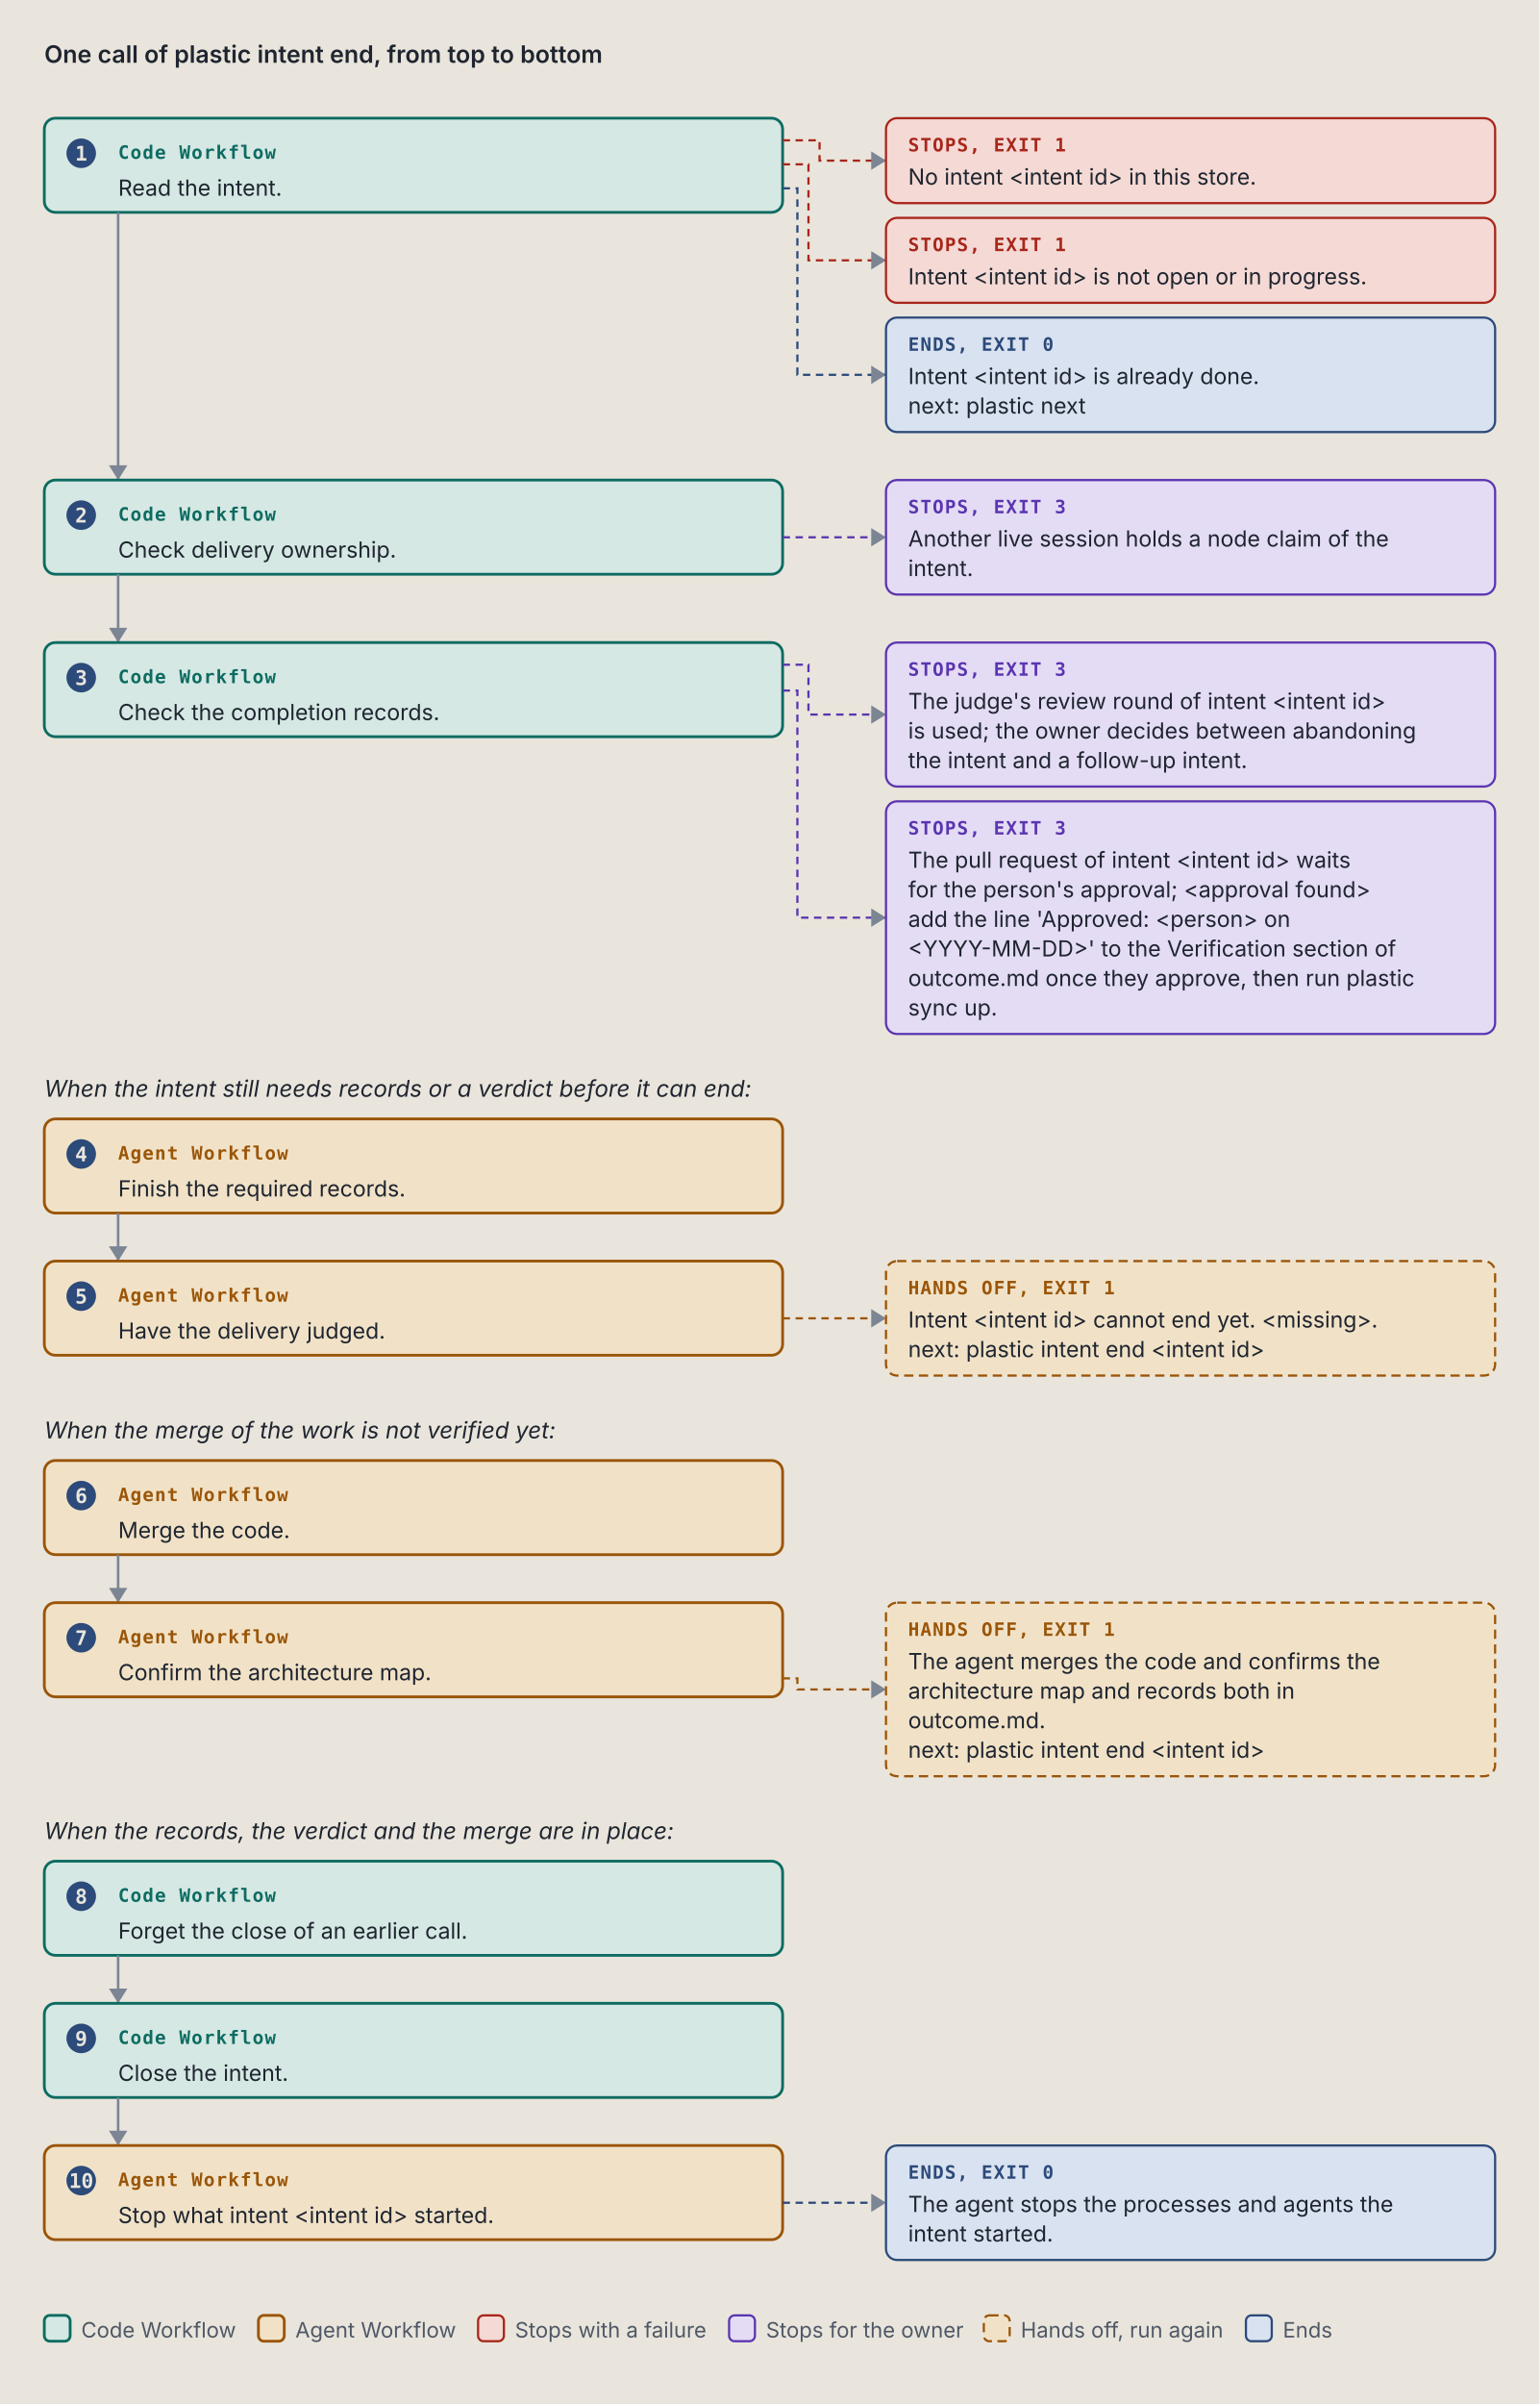
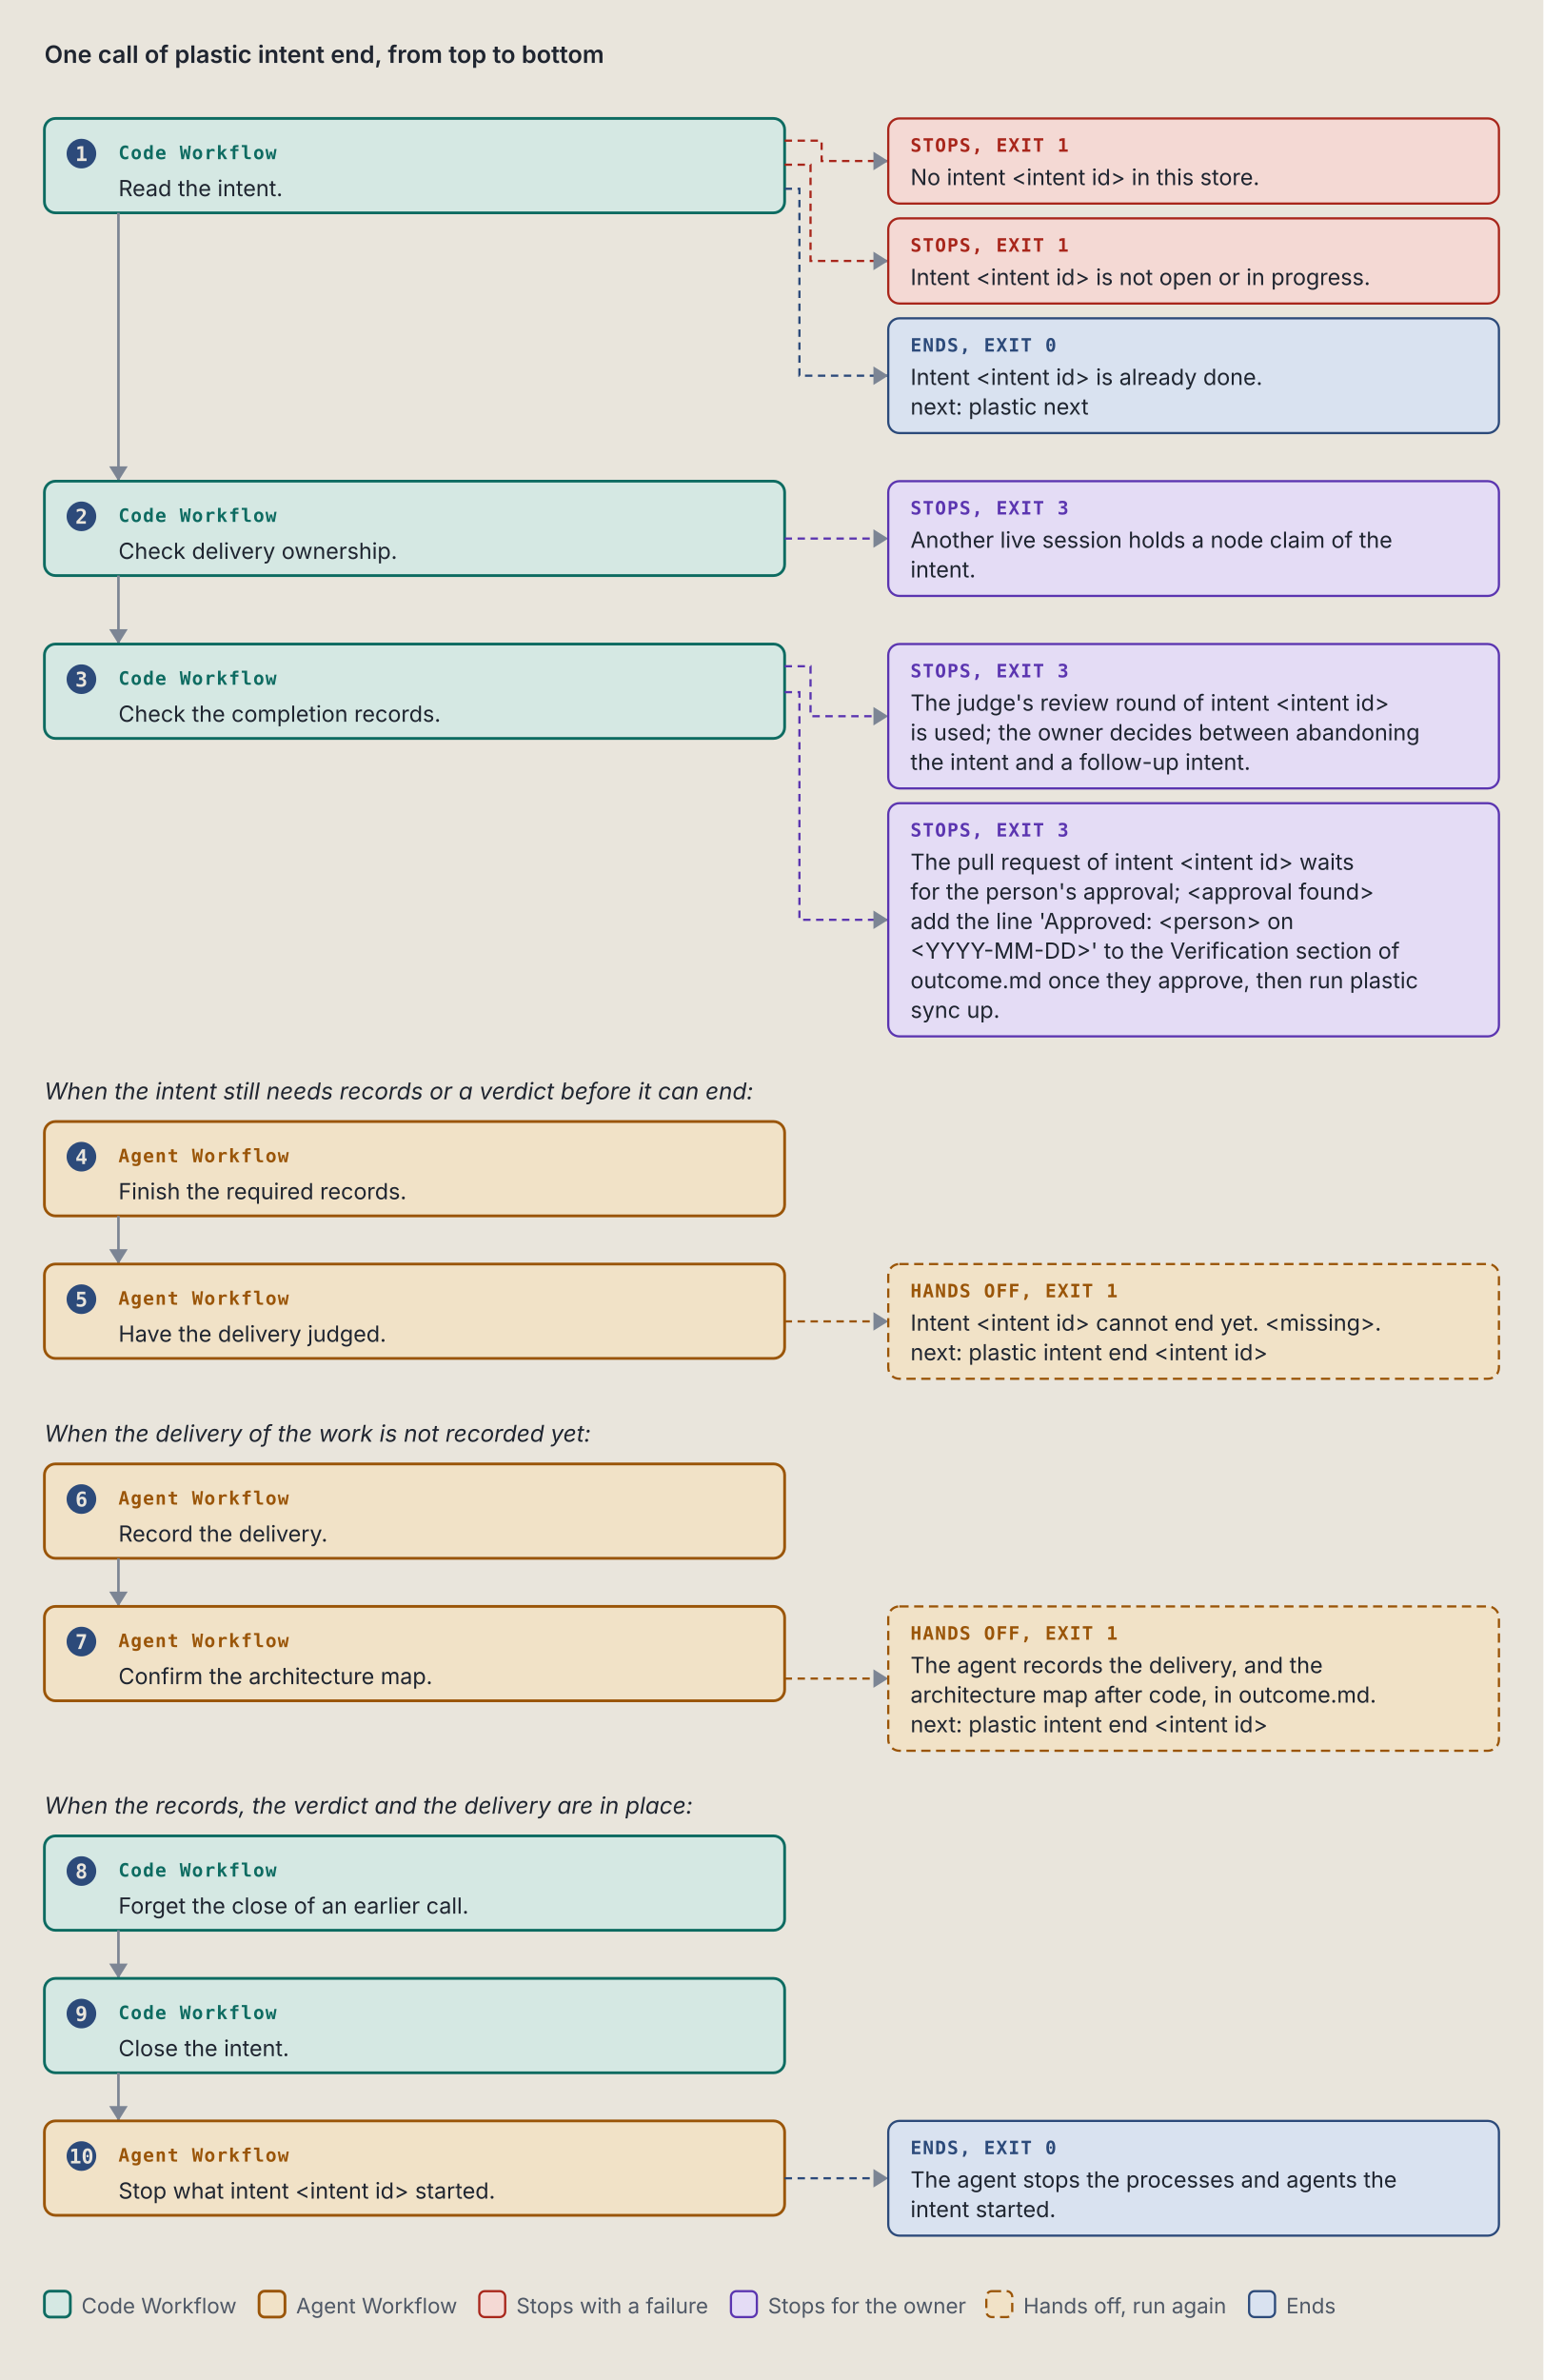
- <svg xmlns="http://www.w3.org/2000/svg" viewBox="0 0 834 1302" width="834" height="1302" role="img" xml:space="preserve">
+ <svg xmlns="http://www.w3.org/2000/svg" viewBox="0 0 834 1286" width="834" height="1286" role="img" xml:space="preserve">
  <style>.ground { fill: #e9e5dc; }
.card { fill: #f4f1ea; stroke: #7c8594; stroke-width: 1; }
.lane-code { fill: #d5e8e3; stroke: #0d6b61; stroke-width: 1.5; }
.lane-agent { fill: #f1e2c7; stroke: #9a5508; stroke-width: 1.5; }
.stop-refusal { fill: #e4dcf5; stroke: #5b35b0; stroke-width: 1.2; }
.stop-failure { fill: #f4d9d4; stroke: #a8261b; stroke-width: 1.2; }
.end { fill: #d9e2f0; stroke: #2c4a7a; stroke-width: 1.2; }
.stop-end { fill: #d9e2f0; stroke: #2c4a7a; stroke-width: 1.2; }
.stop-handoff { fill: #f1e2c7; stroke: #9a5508; stroke-width: 1.2; stroke-dasharray: 5 3; }
.wire-handoff { fill: none; stroke: #9a5508; stroke-width: 1.2; stroke-dasharray: 4 3; }
.wire-end { fill: none; stroke: #2c4a7a; stroke-width: 1.2; stroke-dasharray: 4 3; }
.tag-handoff { fill: #9a5508; }
.k { fill: #4f5866; font: 11.5px "IBM Plex Sans", system-ui, -apple-system, "Segoe UI", sans-serif; }
.way { fill: #1f2530; font: italic 12.5px "IBM Plex Sans", system-ui, -apple-system, "Segoe UI", sans-serif; }
.wire { fill: none; stroke: #7c8594; stroke-width: 1.4; }
.wire-read { fill: none; stroke: #7c8594; stroke-width: 1.4; stroke-dasharray: 5 3; }
.wire-refusal { fill: none; stroke: #5b35b0; stroke-width: 1.2; stroke-dasharray: 4 3; }
.wire-failure { fill: none; stroke: #a8261b; stroke-width: 1.2; stroke-dasharray: 4 3; }
.head { fill: #7c8594; }
.t { fill: #1f2530; font: 12px "IBM Plex Sans", system-ui, -apple-system, "Segoe UI", sans-serif; }
.tb { fill: #1f2530; font: 600 13px "IBM Plex Sans", system-ui, -apple-system, "Segoe UI", sans-serif; }
.tm { fill: #1f2530; font: 11.5px "IBM Plex Mono", ui-monospace, Menlo, Consolas, monospace; }
.tag { font: 600 10px "IBM Plex Mono", ui-monospace, Menlo, Consolas, monospace; letter-spacing: .06em; }
.tag-code { fill: #0d6b61; } .tag-agent { fill: #9a5508; } .tag-refusal { fill: #5b35b0; }
.tag-failure { fill: #a8261b; } .tag-end { fill: #2c4a7a; } .tag-muted { fill: #4f5866; }
.tm.tag-muted { font-size: 10.5px; }
.db { fill: #d9e2f0; stroke: #2c4a7a; stroke-width: 1.2; }
.codebox { fill: #f4f1ea; stroke: #7c8594; stroke-width: 1; }
.cx { fill: #1f2530; font: 12px "IBM Plex Mono", ui-monospace, Menlo, Consolas, monospace; white-space: pre; }
.cx-n { fill: #4f5866; font: 11px "IBM Plex Mono", ui-monospace, Menlo, Consolas, monospace; }
.cx-k { fill: #5b35b0; } .cx-s { fill: #9a5508; } .cx-y { fill: #0d6b61; }
.cx-w { fill: #2c4a7a; font-weight: 600; } .cx-t { fill: #a8261b; } .cx-c { fill: #4f5866; font-style: italic; }
.badge { fill: #2c4a7a; } .badge-t { fill: #e9e5dc; font: 600 11px "IBM Plex Mono", ui-monospace, Menlo, Consolas, monospace; }
.bracket { fill: none; stroke: #2c4a7a; stroke-width: 1.4; }
.term { fill: #16191e; stroke: #7c8594; stroke-width: 1; }
.term-t { fill: #e6e2d8; font: 12px "IBM Plex Mono", ui-monospace, Menlo, Consolas, monospace; }
.term-p { fill: #8fd18f; font: 12px "IBM Plex Mono", ui-monospace, Menlo, Consolas, monospace; }
.term-m { fill: #a3abb6; font: 12px "IBM Plex Mono", ui-monospace, Menlo, Consolas, monospace; }
.big { font: 700 36px "IBM Plex Mono", ui-monospace, Menlo, Consolas, monospace; }

@media (prefers-color-scheme: dark) {
.ground { fill: #171a1f; }
.card { fill: #20242b; stroke: #8a93a2; stroke-width: 1; }
.lane-code { fill: #173a36; stroke: #5cc4b4; stroke-width: 1.5; }
.lane-agent { fill: #3d2e17; stroke: #e5a95a; stroke-width: 1.5; }
.stop-refusal { fill: #2d2445; stroke: #b59cf2; stroke-width: 1.2; }
.stop-failure { fill: #45211e; stroke: #f2958a; stroke-width: 1.2; }
.end { fill: #1f2c42; stroke: #97b6e8; stroke-width: 1.2; }
.stop-end { fill: #1f2c42; stroke: #97b6e8; stroke-width: 1.2; }
.stop-handoff { fill: #3d2e17; stroke: #e5a95a; stroke-width: 1.2; stroke-dasharray: 5 3; }
.wire-handoff { fill: none; stroke: #e5a95a; stroke-width: 1.2; stroke-dasharray: 4 3; }
.wire-end { fill: none; stroke: #97b6e8; stroke-width: 1.2; stroke-dasharray: 4 3; }
.tag-handoff { fill: #e5a95a; }
.k { fill: #b3b9c3; font: 11.5px "IBM Plex Sans", system-ui, -apple-system, "Segoe UI", sans-serif; }
.way { fill: #e8e4da; font: italic 12.5px "IBM Plex Sans", system-ui, -apple-system, "Segoe UI", sans-serif; }
.wire { fill: none; stroke: #8a93a2; stroke-width: 1.4; }
.wire-read { fill: none; stroke: #8a93a2; stroke-width: 1.4; stroke-dasharray: 5 3; }
.wire-refusal { fill: none; stroke: #b59cf2; stroke-width: 1.2; stroke-dasharray: 4 3; }
.wire-failure { fill: none; stroke: #f2958a; stroke-width: 1.2; stroke-dasharray: 4 3; }
.head { fill: #8a93a2; }
.t { fill: #e8e4da; font: 12px "IBM Plex Sans", system-ui, -apple-system, "Segoe UI", sans-serif; }
.tb { fill: #e8e4da; font: 600 13px "IBM Plex Sans", system-ui, -apple-system, "Segoe UI", sans-serif; }
.tm { fill: #e8e4da; font: 11.5px "IBM Plex Mono", ui-monospace, Menlo, Consolas, monospace; }
.tag { font: 600 10px "IBM Plex Mono", ui-monospace, Menlo, Consolas, monospace; letter-spacing: .06em; }
.tag-code { fill: #5cc4b4; } .tag-agent { fill: #e5a95a; } .tag-refusal { fill: #b59cf2; }
.tag-failure { fill: #f2958a; } .tag-end { fill: #97b6e8; } .tag-muted { fill: #b3b9c3; }
.tm.tag-muted { font-size: 10.5px; }
.db { fill: #1f2c42; stroke: #97b6e8; stroke-width: 1.2; }
.codebox { fill: #20242b; stroke: #8a93a2; stroke-width: 1; }
.cx { fill: #e8e4da; font: 12px "IBM Plex Mono", ui-monospace, Menlo, Consolas, monospace; white-space: pre; }
.cx-n { fill: #b3b9c3; font: 11px "IBM Plex Mono", ui-monospace, Menlo, Consolas, monospace; }
.cx-k { fill: #b59cf2; } .cx-s { fill: #e5a95a; } .cx-y { fill: #5cc4b4; }
.cx-w { fill: #97b6e8; font-weight: 600; } .cx-t { fill: #f2958a; } .cx-c { fill: #b3b9c3; font-style: italic; }
.badge { fill: #97b6e8; } .badge-t { fill: #171a1f; font: 600 11px "IBM Plex Mono", ui-monospace, Menlo, Consolas, monospace; }
.bracket { fill: none; stroke: #97b6e8; stroke-width: 1.4; }
.term { fill: #16191e; stroke: #8a93a2; stroke-width: 1; }
.term-t { fill: #e6e2d8; font: 12px "IBM Plex Mono", ui-monospace, Menlo, Consolas, monospace; }
.term-p { fill: #8fd18f; font: 12px "IBM Plex Mono", ui-monospace, Menlo, Consolas, monospace; }
.term-m { fill: #a3abb6; font: 12px "IBM Plex Mono", ui-monospace, Menlo, Consolas, monospace; }
.big { font: 700 36px "IBM Plex Mono", ui-monospace, Menlo, Consolas, monospace; }
}</style>
  <rect width="100%" height="100%" class="ground" />
  <text x="24" y="34" class="tb" text-anchor="start">One call of plastic intent end, from top to bottom</text>
  <rect x="24" y="64" width="400" height="51" rx="6" class="lane-code" />
  <circle cx="44" cy="83" r="8" class="badge" />
  <text x="44" y="87" class="badge-t" text-anchor="middle">1</text>
  <text x="64" y="86" class="tag tag-code" text-anchor="start">Code Workflow</text>
  <text x="64" y="106" class="t" text-anchor="start">Read the intent.</text>
  <path d="M 424 76 L 444 76 L 444 87 L 480 87" class="wire-failure" />
  <path d="M 472 82 L 480 87 L 472 92 Z" class="head" />
  <rect x="480" y="64" width="330" height="46" rx="6" class="stop-failure" />
  <text x="492" y="82" class="tag tag-failure" text-anchor="start">STOPS, EXIT 1</text>
  <text x="492" y="100" class="t" text-anchor="start">No intent &lt;intent id&gt; in this store.</text>
  <path d="M 424 89 L 438 89 L 438 141 L 480 141" class="wire-failure" />
  <path d="M 472 136 L 480 141 L 472 146 Z" class="head" />
  <rect x="480" y="118" width="330" height="46" rx="6" class="stop-failure" />
  <text x="492" y="136" class="tag tag-failure" text-anchor="start">STOPS, EXIT 1</text>
  <text x="492" y="154" class="t" text-anchor="start">Intent &lt;intent id&gt; is not open or in progress.</text>
  <path d="M 424 102 L 432 102 L 432 203 L 480 203" class="wire-end" />
  <path d="M 472 198 L 480 203 L 472 208 Z" class="head" />
  <rect x="480" y="172" width="330" height="62" rx="6" class="stop-end" />
  <text x="492" y="190" class="tag tag-end" text-anchor="start">ENDS, EXIT 0</text>
  <text x="492" y="208" class="t" text-anchor="start">Intent &lt;intent id&gt; is already done.</text>
  <text x="492" y="224" class="t" text-anchor="start">next: plastic next</text>
  <path d="M 64 115 L 64 260" class="wire" />
  <path d="M 59 252 L 64 260 L 69 252 Z" class="head" />
  <rect x="24" y="260" width="400" height="51" rx="6" class="lane-code" />
  <circle cx="44" cy="279" r="8" class="badge" />
  <text x="44" y="283" class="badge-t" text-anchor="middle">2</text>
  <text x="64" y="282" class="tag tag-code" text-anchor="start">Code Workflow</text>
  <text x="64" y="302" class="t" text-anchor="start">Check delivery ownership.</text>
  <path d="M 424 291 L 480 291" class="wire-refusal" />
  <path d="M 472 286 L 480 291 L 472 296 Z" class="head" />
  <rect x="480" y="260" width="330" height="62" rx="6" class="stop-refusal" />
  <text x="492" y="278" class="tag tag-refusal" text-anchor="start">STOPS, EXIT 3</text>
  <text x="492" y="296" class="t" text-anchor="start">Another live session holds a node claim of the</text>
  <text x="492" y="312" class="t" text-anchor="start">intent.</text>
  <path d="M 64 311 L 64 348" class="wire" />
  <path d="M 59 340 L 64 348 L 69 340 Z" class="head" />
  <rect x="24" y="348" width="400" height="51" rx="6" class="lane-code" />
  <circle cx="44" cy="367" r="8" class="badge" />
  <text x="44" y="371" class="badge-t" text-anchor="middle">3</text>
  <text x="64" y="370" class="tag tag-code" text-anchor="start">Code Workflow</text>
  <text x="64" y="390" class="t" text-anchor="start">Check the completion records.</text>
  <path d="M 424 360 L 438 360 L 438 387 L 480 387" class="wire-refusal" />
  <path d="M 472 382 L 480 387 L 472 392 Z" class="head" />
  <rect x="480" y="348" width="330" height="78" rx="6" class="stop-refusal" />
  <text x="492" y="366" class="tag tag-refusal" text-anchor="start">STOPS, EXIT 3</text>
  <text x="492" y="384" class="t" text-anchor="start">The judge's review round of intent &lt;intent id&gt;</text>
  <text x="492" y="400" class="t" text-anchor="start">is used; the owner decides between abandoning</text>
  <text x="492" y="416" class="t" text-anchor="start">the intent and a follow-up intent.</text>
  <path d="M 424 374 L 432 374 L 432 497 L 480 497" class="wire-refusal" />
  <path d="M 472 492 L 480 497 L 472 502 Z" class="head" />
  <rect x="480" y="434" width="330" height="126" rx="6" class="stop-refusal" />
  <text x="492" y="452" class="tag tag-refusal" text-anchor="start">STOPS, EXIT 3</text>
  <text x="492" y="470" class="t" text-anchor="start">The pull request of intent &lt;intent id&gt; waits</text>
  <text x="492" y="486" class="t" text-anchor="start">for the person's approval; &lt;approval found&gt;</text>
  <text x="492" y="502" class="t" text-anchor="start">add the line 'Approved: &lt;person&gt; on</text>
  <text x="492" y="518" class="t" text-anchor="start">&lt;YYYY-MM-DD&gt;' to the Verification section of</text>
  <text x="492" y="534" class="t" text-anchor="start">outcome.md once they approve, then run plastic</text>
  <text x="492" y="550" class="t" text-anchor="start">sync up.</text>
  <text x="24" y="594" class="way" text-anchor="start">When the intent still needs records or a verdict before it can end:</text>
  <rect x="24" y="606" width="400" height="51" rx="6" class="lane-agent" />
  <circle cx="44" cy="625" r="8" class="badge" />
  <text x="44" y="629" class="badge-t" text-anchor="middle">4</text>
  <text x="64" y="628" class="tag tag-agent" text-anchor="start">Agent Workflow</text>
  <text x="64" y="648" class="t" text-anchor="start">Finish the required records.</text>
  <path d="M 64 657 L 64 683" class="wire" />
  <path d="M 59 675 L 64 683 L 69 675 Z" class="head" />
  <rect x="24" y="683" width="400" height="51" rx="6" class="lane-agent" />
  <circle cx="44" cy="702" r="8" class="badge" />
  <text x="44" y="706" class="badge-t" text-anchor="middle">5</text>
  <text x="64" y="705" class="tag tag-agent" text-anchor="start">Agent Workflow</text>
  <text x="64" y="725" class="t" text-anchor="start">Have the delivery judged.</text>
  <path d="M 424 714 L 480 714" class="wire-handoff" />
  <path d="M 472 709 L 480 714 L 472 719 Z" class="head" />
  <rect x="480" y="683" width="330" height="62" rx="6" class="stop-handoff" />
  <text x="492" y="701" class="tag tag-handoff" text-anchor="start">HANDS OFF, EXIT 1</text>
  <text x="492" y="719" class="t" text-anchor="start">Intent &lt;intent id&gt; cannot end yet. &lt;missing&gt;.</text>
  <text x="492" y="735" class="t" text-anchor="start">next: plastic intent end &lt;intent id&gt;</text>
-   <text x="24" y="779" class="way" text-anchor="start">When the merge of the work is not verified yet:</text>
+   <text x="24" y="779" class="way" text-anchor="start">When the delivery of the work is not recorded yet:</text>
  <rect x="24" y="791" width="400" height="51" rx="6" class="lane-agent" />
  <circle cx="44" cy="810" r="8" class="badge" />
  <text x="44" y="814" class="badge-t" text-anchor="middle">6</text>
  <text x="64" y="813" class="tag tag-agent" text-anchor="start">Agent Workflow</text>
-   <text x="64" y="833" class="t" text-anchor="start">Merge the code.</text>
+   <text x="64" y="833" class="t" text-anchor="start">Record the delivery.</text>
  <path d="M 64 842 L 64 868" class="wire" />
  <path d="M 59 860 L 64 868 L 69 860 Z" class="head" />
  <rect x="24" y="868" width="400" height="51" rx="6" class="lane-agent" />
  <circle cx="44" cy="887" r="8" class="badge" />
  <text x="44" y="891" class="badge-t" text-anchor="middle">7</text>
  <text x="64" y="890" class="tag tag-agent" text-anchor="start">Agent Workflow</text>
  <text x="64" y="910" class="t" text-anchor="start">Confirm the architecture map.</text>
-   <path d="M 424 909 L 432 909 L 432 915 L 480 915" class="wire-handoff" />
-   <path d="M 472 910 L 480 915 L 472 920 Z" class="head" />
-   <rect x="480" y="868" width="330" height="94" rx="6" class="stop-handoff" />
+   <path d="M 424 907 L 480 907" class="wire-handoff" />
+   <path d="M 472 902 L 480 907 L 472 912 Z" class="head" />
+   <rect x="480" y="868" width="330" height="78" rx="6" class="stop-handoff" />
  <text x="492" y="886" class="tag tag-handoff" text-anchor="start">HANDS OFF, EXIT 1</text>
-   <text x="492" y="904" class="t" text-anchor="start">The agent merges the code and confirms the</text>
-   <text x="492" y="920" class="t" text-anchor="start">architecture map and records both in</text>
-   <text x="492" y="936" class="t" text-anchor="start">outcome.md.</text>
-   <text x="492" y="952" class="t" text-anchor="start">next: plastic intent end &lt;intent id&gt;</text>
-   <text x="24" y="996" class="way" text-anchor="start">When the records, the verdict and the merge are in place:</text>
-   <rect x="24" y="1008" width="400" height="51" rx="6" class="lane-code" />
-   <circle cx="44" cy="1027" r="8" class="badge" />
-   <text x="44" y="1031" class="badge-t" text-anchor="middle">8</text>
-   <text x="64" y="1030" class="tag tag-code" text-anchor="start">Code Workflow</text>
-   <text x="64" y="1050" class="t" text-anchor="start">Forget the close of an earlier call.</text>
-   <path d="M 64 1059 L 64 1085" class="wire" />
-   <path d="M 59 1077 L 64 1085 L 69 1077 Z" class="head" />
-   <rect x="24" y="1085" width="400" height="51" rx="6" class="lane-code" />
-   <circle cx="44" cy="1104" r="8" class="badge" />
-   <text x="44" y="1108" class="badge-t" text-anchor="middle">9</text>
-   <text x="64" y="1107" class="tag tag-code" text-anchor="start">Code Workflow</text>
-   <text x="64" y="1127" class="t" text-anchor="start">Close the intent.</text>
-   <path d="M 64 1136 L 64 1162" class="wire" />
-   <path d="M 59 1154 L 64 1162 L 69 1154 Z" class="head" />
-   <rect x="24" y="1162" width="400" height="51" rx="6" class="lane-agent" />
-   <circle cx="44" cy="1181" r="8" class="badge" />
-   <text x="44" y="1185" class="badge-t" text-anchor="middle">10</text>
-   <text x="64" y="1184" class="tag tag-agent" text-anchor="start">Agent Workflow</text>
-   <text x="64" y="1204" class="t" text-anchor="start">Stop what intent &lt;intent id&gt; started.</text>
-   <path d="M 424 1193 L 480 1193" class="wire-end" />
-   <path d="M 472 1188 L 480 1193 L 472 1198 Z" class="head" />
-   <rect x="480" y="1162" width="330" height="62" rx="6" class="stop-end" />
-   <text x="492" y="1180" class="tag tag-end" text-anchor="start">ENDS, EXIT 0</text>
-   <text x="492" y="1198" class="t" text-anchor="start">The agent stops the processes and agents the</text>
-   <text x="492" y="1214" class="t" text-anchor="start">intent started.</text>
-   <rect x="24" y="1254" width="14" height="14" rx="3" class="lane-code" />
-   <text x="44" y="1266" class="k" text-anchor="start">Code Workflow</text>
-   <rect x="140" y="1254" width="14" height="14" rx="3" class="lane-agent" />
-   <text x="160" y="1266" class="k" text-anchor="start">Agent Workflow</text>
-   <rect x="259" y="1254" width="14" height="14" rx="3" class="stop-failure" />
-   <text x="279" y="1266" class="k" text-anchor="start">Stops with a failure</text>
-   <rect x="395" y="1254" width="14" height="14" rx="3" class="stop-refusal" />
-   <text x="415" y="1266" class="k" text-anchor="start">Stops for the owner</text>
-   <rect x="533" y="1254" width="14" height="14" rx="3" class="stop-handoff" />
-   <text x="553" y="1266" class="k" text-anchor="start">Hands off, run again</text>
-   <rect x="675" y="1254" width="14" height="14" rx="3" class="stop-end" />
-   <text x="695" y="1266" class="k" text-anchor="start">Ends</text>
+   <text x="492" y="904" class="t" text-anchor="start">The agent records the delivery, and the</text>
+   <text x="492" y="920" class="t" text-anchor="start">architecture map after code, in outcome.md.</text>
+   <text x="492" y="936" class="t" text-anchor="start">next: plastic intent end &lt;intent id&gt;</text>
+   <text x="24" y="980" class="way" text-anchor="start">When the records, the verdict and the delivery are in place:</text>
+   <rect x="24" y="992" width="400" height="51" rx="6" class="lane-code" />
+   <circle cx="44" cy="1011" r="8" class="badge" />
+   <text x="44" y="1015" class="badge-t" text-anchor="middle">8</text>
+   <text x="64" y="1014" class="tag tag-code" text-anchor="start">Code Workflow</text>
+   <text x="64" y="1034" class="t" text-anchor="start">Forget the close of an earlier call.</text>
+   <path d="M 64 1043 L 64 1069" class="wire" />
+   <path d="M 59 1061 L 64 1069 L 69 1061 Z" class="head" />
+   <rect x="24" y="1069" width="400" height="51" rx="6" class="lane-code" />
+   <circle cx="44" cy="1088" r="8" class="badge" />
+   <text x="44" y="1092" class="badge-t" text-anchor="middle">9</text>
+   <text x="64" y="1091" class="tag tag-code" text-anchor="start">Code Workflow</text>
+   <text x="64" y="1111" class="t" text-anchor="start">Close the intent.</text>
+   <path d="M 64 1120 L 64 1146" class="wire" />
+   <path d="M 59 1138 L 64 1146 L 69 1138 Z" class="head" />
+   <rect x="24" y="1146" width="400" height="51" rx="6" class="lane-agent" />
+   <circle cx="44" cy="1165" r="8" class="badge" />
+   <text x="44" y="1169" class="badge-t" text-anchor="middle">10</text>
+   <text x="64" y="1168" class="tag tag-agent" text-anchor="start">Agent Workflow</text>
+   <text x="64" y="1188" class="t" text-anchor="start">Stop what intent &lt;intent id&gt; started.</text>
+   <path d="M 424 1177 L 480 1177" class="wire-end" />
+   <path d="M 472 1172 L 480 1177 L 472 1182 Z" class="head" />
+   <rect x="480" y="1146" width="330" height="62" rx="6" class="stop-end" />
+   <text x="492" y="1164" class="tag tag-end" text-anchor="start">ENDS, EXIT 0</text>
+   <text x="492" y="1182" class="t" text-anchor="start">The agent stops the processes and agents the</text>
+   <text x="492" y="1198" class="t" text-anchor="start">intent started.</text>
+   <rect x="24" y="1238" width="14" height="14" rx="3" class="lane-code" />
+   <text x="44" y="1250" class="k" text-anchor="start">Code Workflow</text>
+   <rect x="140" y="1238" width="14" height="14" rx="3" class="lane-agent" />
+   <text x="160" y="1250" class="k" text-anchor="start">Agent Workflow</text>
+   <rect x="259" y="1238" width="14" height="14" rx="3" class="stop-failure" />
+   <text x="279" y="1250" class="k" text-anchor="start">Stops with a failure</text>
+   <rect x="395" y="1238" width="14" height="14" rx="3" class="stop-refusal" />
+   <text x="415" y="1250" class="k" text-anchor="start">Stops for the owner</text>
+   <rect x="533" y="1238" width="14" height="14" rx="3" class="stop-handoff" />
+   <text x="553" y="1250" class="k" text-anchor="start">Hands off, run again</text>
+   <rect x="675" y="1238" width="14" height="14" rx="3" class="stop-end" />
+   <text x="695" y="1250" class="k" text-anchor="start">Ends</text>
</svg>
